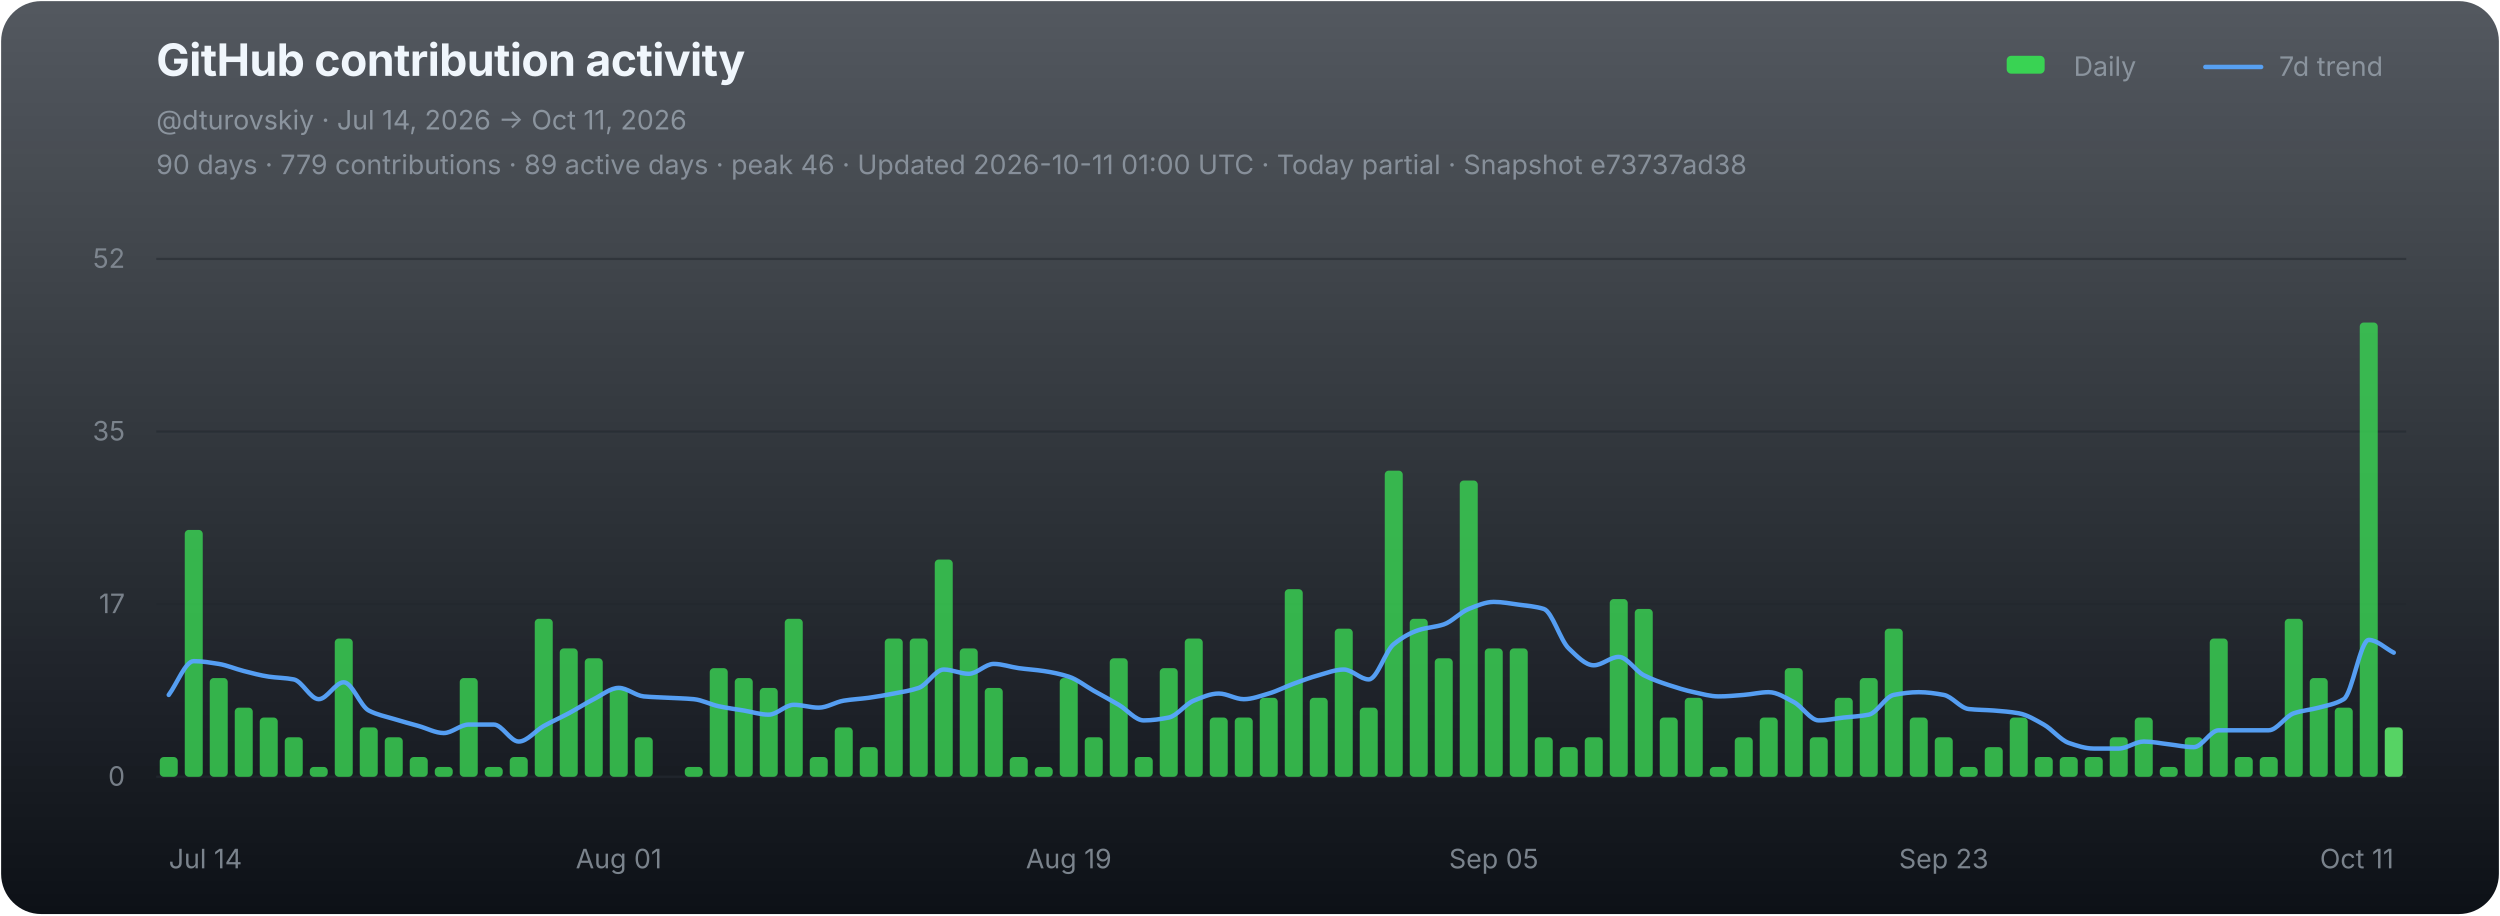
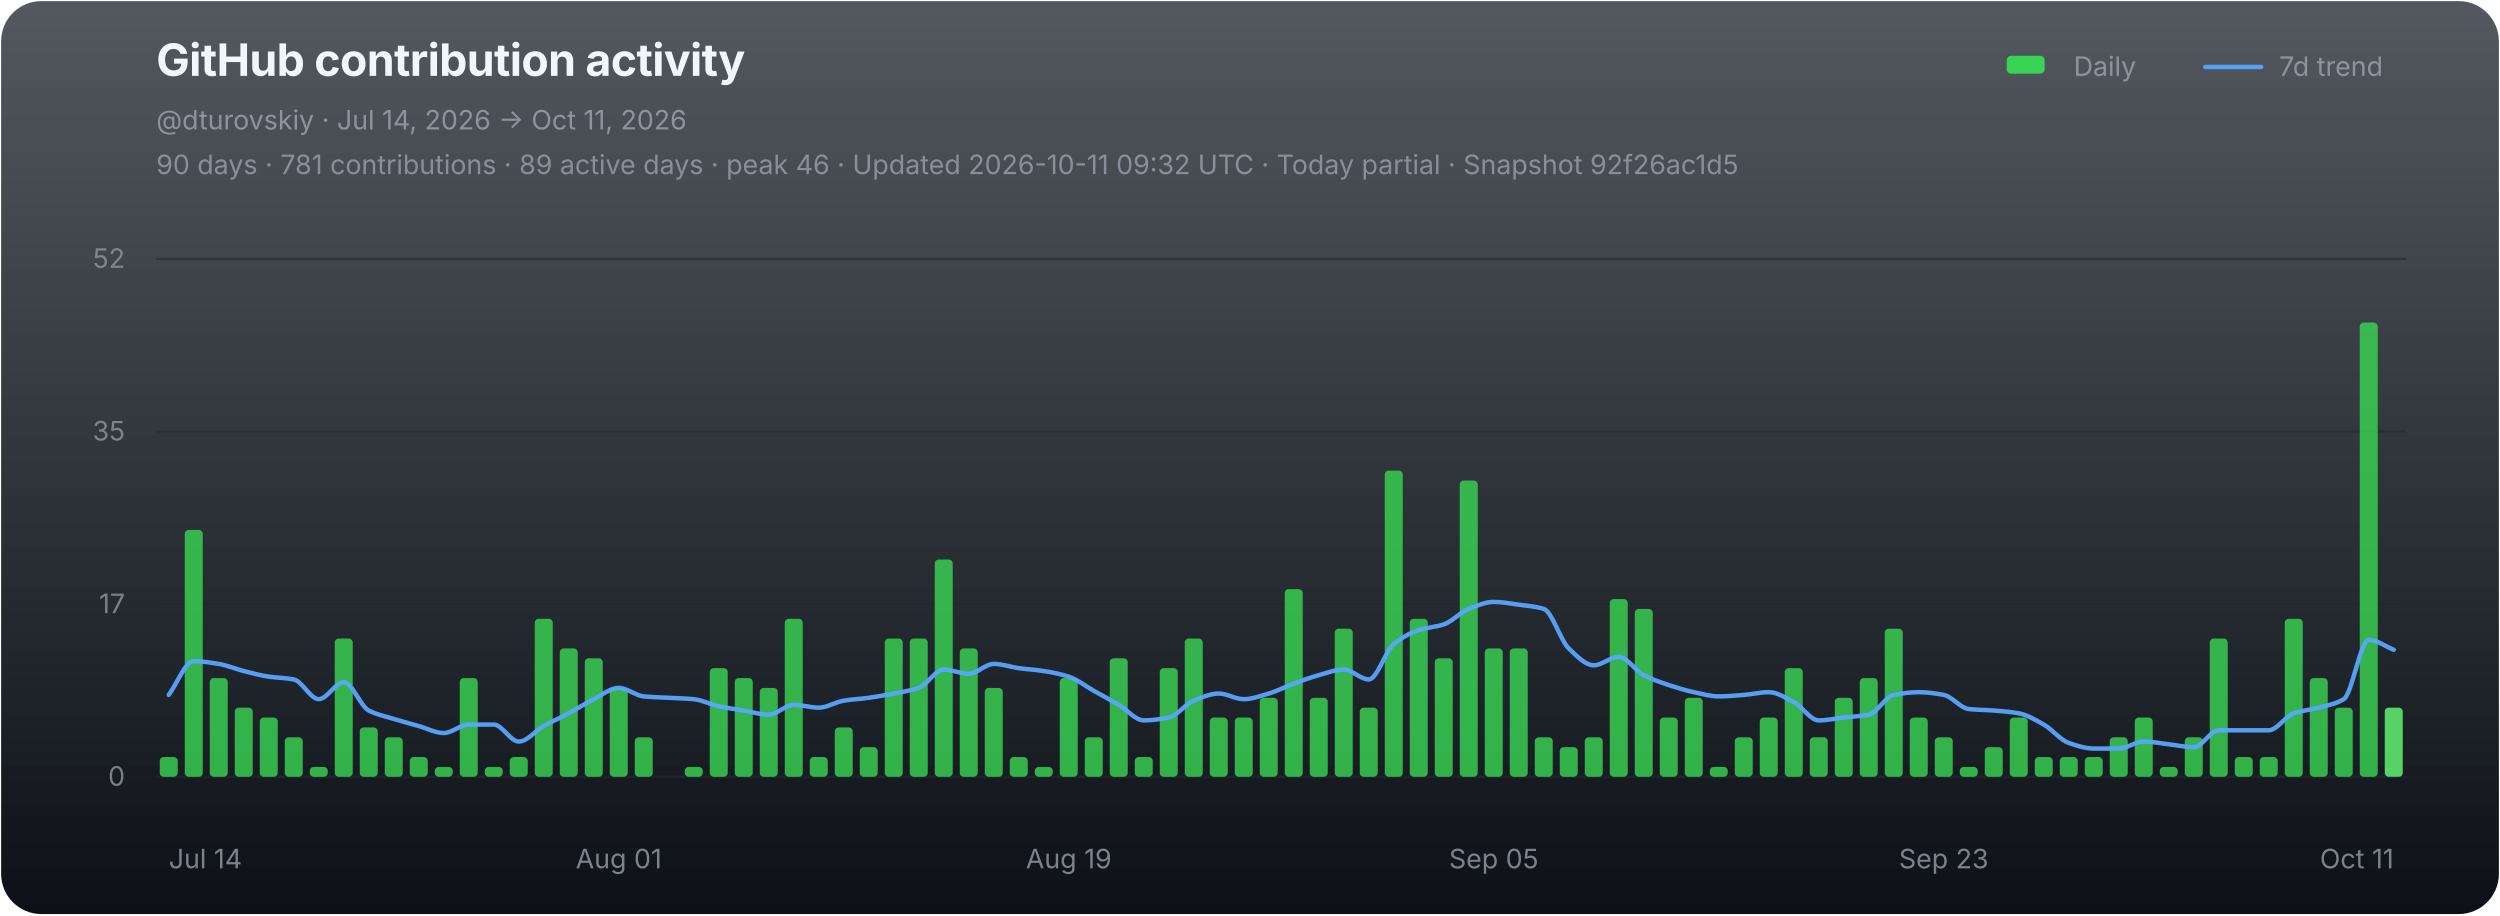
<svg xmlns="http://www.w3.org/2000/svg" width="1120" height="410" viewBox="0 0 1120 410" role="img" aria-labelledby="chart-title chart-desc">
  <defs>
    <linearGradient id="chart-bg" x1="0" y1="0" x2="0" y2="1">
      <stop offset="0" stop-color="#111821" stop-opacity="0.72" />
      <stop offset="1" stop-color="#0d1117" stop-opacity="1" />
    </linearGradient>
  </defs>
  <rect x="0.5" y="0.5" width="1119" height="409" rx="18" fill="url(#chart-bg)" stroke="none" />
  <g font-family="-apple-system,BlinkMacSystemFont,'Segoe UI',sans-serif">
    <text x="70" y="34" fill="#f0f6fc" font-size="20" font-weight="700" letter-spacing="-0.25">GitHub contribution activity</text>
    <text x="70" y="58" fill="#8b949e" font-size="12">@dturovskiy · Jul 14, 2026 → Oct 11, 2026</text>
-     <text x="70" y="78" fill="#8b949e" font-size="12" opacity="0.94">90 days · 779 contributions · 89 active days · peak 46 · Updated 2026-10-11 01:00 UTC · Today partial · Snapshot e73737ad38</text>
+     <text x="70" y="78" fill="#8b949e" font-size="12" opacity="0.94">90 days · 781 contributions · 89 active days · peak 46 · Updated 2026-10-11 09:32 UTC · Today partial · Snapshot 92f26ac1d5</text>
    <g transform="translate(896,30)" font-size="12" fill="#8b949e">
      <rect x="3" y="-5" width="17" height="8" rx="2" fill="#39d353" />
      <text x="33" y="4">Daily</text>
      <line x1="92" y1="0" x2="117" y2="0" stroke="#58a6ff" stroke-width="2" stroke-linecap="round" opacity="0.92" />
      <text x="125" y="4">7d trend</text>
    </g>
    <line x1="70" y1="116.00" x2="1078" y2="116.00" stroke="#21262d" stroke-width="1" opacity="0.52" />
    <text x="56" y="120.00" fill="#8b949e" font-size="12" text-anchor="end" opacity="0.82">52</text>
    <line x1="70" y1="193.33" x2="1078" y2="193.33" stroke="#21262d" stroke-width="1" opacity="0.52" />
    <text x="56" y="197.33" fill="#8b949e" font-size="12" text-anchor="end" opacity="0.82">35</text>
    <line x1="70" y1="270.67" x2="1078" y2="270.67" stroke="#21262d" stroke-width="1" opacity="0.52" />
    <text x="56" y="274.67" fill="#8b949e" font-size="12" text-anchor="end" opacity="0.82">17</text>
    <line x1="70" y1="348.00" x2="1078" y2="348.00" stroke="#21262d" stroke-width="1" opacity="0.9" />
    <text x="56" y="352.00" fill="#8b949e" font-size="12" text-anchor="end" opacity="0.82">0</text>
    <g data-chart-series="daily-bars">
      <rect data-series="daily" x="71.57" y="339.15" width="8.06" height="8.85" rx="1.8" fill="#39d353" opacity="0.82" />
      <rect data-series="daily" x="82.77" y="237.4" width="8.06" height="110.6" rx="1.8" fill="#39d353" opacity="0.82" />
      <rect data-series="daily" x="93.97" y="303.76" width="8.06" height="44.24" rx="1.8" fill="#39d353" opacity="0.82" />
      <rect data-series="daily" x="105.17" y="317.03" width="8.06" height="30.97" rx="1.8" fill="#39d353" opacity="0.82" />
      <rect data-series="daily" x="116.37" y="321.46" width="8.06" height="26.54" rx="1.8" fill="#39d353" opacity="0.82" />
      <rect data-series="daily" x="127.57" y="330.3" width="8.06" height="17.7" rx="1.8" fill="#39d353" opacity="0.82" />
      <rect data-series="daily" x="138.77" y="343.58" width="8.06" height="4.42" rx="1.8" fill="#39d353" opacity="0.82" />
      <rect data-series="daily" x="149.97" y="286.06" width="8.06" height="61.94" rx="1.8" fill="#39d353" opacity="0.82" />
      <rect data-series="daily" x="161.17" y="325.88" width="8.06" height="22.12" rx="1.8" fill="#39d353" opacity="0.82" />
      <rect data-series="daily" x="172.37" y="330.3" width="8.06" height="17.7" rx="1.8" fill="#39d353" opacity="0.82" />
      <rect data-series="daily" x="183.57" y="339.15" width="8.06" height="8.85" rx="1.8" fill="#39d353" opacity="0.82" />
      <rect data-series="daily" x="194.77" y="343.58" width="8.06" height="4.42" rx="1.8" fill="#39d353" opacity="0.82" />
      <rect data-series="daily" x="205.97" y="303.76" width="8.06" height="44.24" rx="1.8" fill="#39d353" opacity="0.82" />
      <rect data-series="daily" x="217.17" y="343.58" width="8.06" height="4.42" rx="1.8" fill="#39d353" opacity="0.82" />
      <rect data-series="daily" x="228.37" y="339.15" width="8.06" height="8.85" rx="1.8" fill="#39d353" opacity="0.82" />
      <rect data-series="daily" x="239.57" y="277.21" width="8.06" height="70.79" rx="1.8" fill="#39d353" opacity="0.82" />
      <rect data-series="daily" x="250.77" y="290.49" width="8.06" height="57.51" rx="1.8" fill="#39d353" opacity="0.82" />
      <rect data-series="daily" x="261.97" y="294.91" width="8.06" height="53.09" rx="1.8" fill="#39d353" opacity="0.82" />
      <rect data-series="daily" x="273.17" y="308.18" width="8.06" height="39.82" rx="1.8" fill="#39d353" opacity="0.82" />
      <rect data-series="daily" x="284.37" y="330.3" width="8.06" height="17.7" rx="1.8" fill="#39d353" opacity="0.82" />
      <rect data-series="daily" x="306.77" y="343.58" width="8.06" height="4.42" rx="1.8" fill="#39d353" opacity="0.82" />
      <rect data-series="daily" x="317.97" y="299.33" width="8.06" height="48.67" rx="1.8" fill="#39d353" opacity="0.82" />
      <rect data-series="daily" x="329.17" y="303.76" width="8.06" height="44.24" rx="1.8" fill="#39d353" opacity="0.82" />
      <rect data-series="daily" x="340.37" y="308.18" width="8.06" height="39.82" rx="1.8" fill="#39d353" opacity="0.82" />
      <rect data-series="daily" x="351.57" y="277.21" width="8.06" height="70.79" rx="1.8" fill="#39d353" opacity="0.82" />
      <rect data-series="daily" x="362.77" y="339.15" width="8.06" height="8.85" rx="1.8" fill="#39d353" opacity="0.82" />
      <rect data-series="daily" x="373.97" y="325.88" width="8.06" height="22.12" rx="1.8" fill="#39d353" opacity="0.82" />
      <rect data-series="daily" x="385.17" y="334.73" width="8.06" height="13.27" rx="1.8" fill="#39d353" opacity="0.82" />
      <rect data-series="daily" x="396.37" y="286.06" width="8.06" height="61.94" rx="1.8" fill="#39d353" opacity="0.82" />
      <rect data-series="daily" x="407.57" y="286.06" width="8.06" height="61.94" rx="1.8" fill="#39d353" opacity="0.82" />
      <rect data-series="daily" x="418.77" y="250.67" width="8.06" height="97.33" rx="1.8" fill="#39d353" opacity="0.82" />
      <rect data-series="daily" x="429.97" y="290.49" width="8.06" height="57.51" rx="1.8" fill="#39d353" opacity="0.82" />
      <rect data-series="daily" x="441.17" y="308.18" width="8.06" height="39.82" rx="1.8" fill="#39d353" opacity="0.82" />
      <rect data-series="daily" x="452.37" y="339.15" width="8.06" height="8.85" rx="1.8" fill="#39d353" opacity="0.82" />
      <rect data-series="daily" x="463.57" y="343.58" width="8.06" height="4.42" rx="1.8" fill="#39d353" opacity="0.82" />
      <rect data-series="daily" x="474.77" y="303.76" width="8.06" height="44.24" rx="1.8" fill="#39d353" opacity="0.82" />
      <rect data-series="daily" x="485.97" y="330.3" width="8.06" height="17.7" rx="1.8" fill="#39d353" opacity="0.82" />
      <rect data-series="daily" x="497.17" y="294.91" width="8.06" height="53.09" rx="1.8" fill="#39d353" opacity="0.82" />
      <rect data-series="daily" x="508.37" y="339.15" width="8.06" height="8.85" rx="1.8" fill="#39d353" opacity="0.82" />
      <rect data-series="daily" x="519.57" y="299.33" width="8.06" height="48.67" rx="1.8" fill="#39d353" opacity="0.82" />
      <rect data-series="daily" x="530.77" y="286.06" width="8.06" height="61.94" rx="1.8" fill="#39d353" opacity="0.82" />
      <rect data-series="daily" x="541.97" y="321.46" width="8.06" height="26.54" rx="1.8" fill="#39d353" opacity="0.82" />
      <rect data-series="daily" x="553.17" y="321.46" width="8.06" height="26.54" rx="1.8" fill="#39d353" opacity="0.82" />
      <rect data-series="daily" x="564.37" y="312.61" width="8.06" height="35.39" rx="1.8" fill="#39d353" opacity="0.82" />
      <rect data-series="daily" x="575.57" y="263.94" width="8.06" height="84.06" rx="1.8" fill="#39d353" opacity="0.82" />
      <rect data-series="daily" x="586.77" y="312.61" width="8.06" height="35.39" rx="1.8" fill="#39d353" opacity="0.82" />
      <rect data-series="daily" x="597.97" y="281.64" width="8.06" height="66.36" rx="1.8" fill="#39d353" opacity="0.82" />
      <rect data-series="daily" x="609.17" y="317.03" width="8.06" height="30.97" rx="1.8" fill="#39d353" opacity="0.82" />
      <rect data-series="daily" x="620.37" y="210.85" width="8.06" height="137.15" rx="1.8" fill="#39d353" opacity="0.82" />
      <rect data-series="daily" x="631.57" y="277.21" width="8.06" height="70.79" rx="1.8" fill="#39d353" opacity="0.82" />
      <rect data-series="daily" x="642.77" y="294.91" width="8.06" height="53.09" rx="1.8" fill="#39d353" opacity="0.82" />
      <rect data-series="daily" x="653.97" y="215.28" width="8.06" height="132.72" rx="1.8" fill="#39d353" opacity="0.82" />
      <rect data-series="daily" x="665.17" y="290.49" width="8.06" height="57.51" rx="1.8" fill="#39d353" opacity="0.82" />
      <rect data-series="daily" x="676.37" y="290.49" width="8.06" height="57.51" rx="1.8" fill="#39d353" opacity="0.82" />
      <rect data-series="daily" x="687.57" y="330.3" width="8.06" height="17.7" rx="1.8" fill="#39d353" opacity="0.82" />
      <rect data-series="daily" x="698.77" y="334.73" width="8.06" height="13.27" rx="1.8" fill="#39d353" opacity="0.82" />
      <rect data-series="daily" x="709.97" y="330.3" width="8.06" height="17.7" rx="1.8" fill="#39d353" opacity="0.82" />
      <rect data-series="daily" x="721.17" y="268.37" width="8.06" height="79.63" rx="1.8" fill="#39d353" opacity="0.82" />
      <rect data-series="daily" x="732.37" y="272.79" width="8.06" height="75.21" rx="1.8" fill="#39d353" opacity="0.82" />
      <rect data-series="daily" x="743.57" y="321.46" width="8.06" height="26.54" rx="1.8" fill="#39d353" opacity="0.82" />
      <rect data-series="daily" x="754.77" y="312.61" width="8.06" height="35.39" rx="1.8" fill="#39d353" opacity="0.82" />
      <rect data-series="daily" x="765.97" y="343.58" width="8.06" height="4.42" rx="1.8" fill="#39d353" opacity="0.82" />
      <rect data-series="daily" x="777.17" y="330.3" width="8.06" height="17.7" rx="1.8" fill="#39d353" opacity="0.82" />
      <rect data-series="daily" x="788.37" y="321.46" width="8.06" height="26.54" rx="1.8" fill="#39d353" opacity="0.82" />
      <rect data-series="daily" x="799.57" y="299.33" width="8.06" height="48.67" rx="1.8" fill="#39d353" opacity="0.82" />
      <rect data-series="daily" x="810.77" y="330.3" width="8.06" height="17.7" rx="1.8" fill="#39d353" opacity="0.82" />
      <rect data-series="daily" x="821.97" y="312.61" width="8.06" height="35.39" rx="1.8" fill="#39d353" opacity="0.82" />
      <rect data-series="daily" x="833.17" y="303.76" width="8.06" height="44.24" rx="1.8" fill="#39d353" opacity="0.82" />
      <rect data-series="daily" x="844.37" y="281.64" width="8.06" height="66.36" rx="1.8" fill="#39d353" opacity="0.82" />
      <rect data-series="daily" x="855.57" y="321.46" width="8.06" height="26.54" rx="1.8" fill="#39d353" opacity="0.82" />
      <rect data-series="daily" x="866.77" y="330.3" width="8.06" height="17.7" rx="1.8" fill="#39d353" opacity="0.82" />
      <rect data-series="daily" x="877.97" y="343.58" width="8.06" height="4.42" rx="1.8" fill="#39d353" opacity="0.82" />
      <rect data-series="daily" x="889.17" y="334.73" width="8.06" height="13.27" rx="1.8" fill="#39d353" opacity="0.82" />
      <rect data-series="daily" x="900.37" y="321.46" width="8.06" height="26.54" rx="1.8" fill="#39d353" opacity="0.82" />
      <rect data-series="daily" x="911.57" y="339.15" width="8.06" height="8.85" rx="1.8" fill="#39d353" opacity="0.82" />
      <rect data-series="daily" x="922.77" y="339.15" width="8.06" height="8.85" rx="1.8" fill="#39d353" opacity="0.82" />
      <rect data-series="daily" x="933.97" y="339.15" width="8.06" height="8.85" rx="1.8" fill="#39d353" opacity="0.82" />
      <rect data-series="daily" x="945.17" y="330.3" width="8.06" height="17.7" rx="1.8" fill="#39d353" opacity="0.82" />
      <rect data-series="daily" x="956.37" y="321.46" width="8.06" height="26.54" rx="1.8" fill="#39d353" opacity="0.82" />
      <rect data-series="daily" x="967.57" y="343.58" width="8.06" height="4.42" rx="1.8" fill="#39d353" opacity="0.82" />
      <rect data-series="daily" x="978.77" y="330.3" width="8.06" height="17.7" rx="1.8" fill="#39d353" opacity="0.82" />
      <rect data-series="daily" x="989.97" y="286.06" width="8.06" height="61.94" rx="1.8" fill="#39d353" opacity="0.82" />
      <rect data-series="daily" x="1001.17" y="339.15" width="8.06" height="8.85" rx="1.8" fill="#39d353" opacity="0.82" />
      <rect data-series="daily" x="1012.37" y="339.15" width="8.06" height="8.85" rx="1.8" fill="#39d353" opacity="0.82" />
      <rect data-series="daily" x="1023.57" y="277.21" width="8.06" height="70.79" rx="1.8" fill="#39d353" opacity="0.82" />
      <rect data-series="daily" x="1034.77" y="303.76" width="8.06" height="44.24" rx="1.8" fill="#39d353" opacity="0.82" />
      <rect data-series="daily" x="1045.97" y="317.03" width="8.06" height="30.97" rx="1.8" fill="#39d353" opacity="0.82" />
      <rect data-series="daily" x="1057.17" y="144.49" width="8.06" height="203.51" rx="1.8" fill="#39d353" opacity="0.82" />
-       <rect data-series="daily" x="1068.37" y="325.88" width="8.06" height="22.12" rx="1.8" fill="#56d364" opacity="1" />
+       <rect data-series="daily" x="1068.37" y="317.03" width="8.06" height="30.97" rx="1.8" fill="#56d364" opacity="1" />
    </g>
-     <path data-series="trend" d="M 75.60 311.32 C 79.33 306.28, 83.07 296.19, 86.80 296.19 C 90.53 296.19, 94.27 296.84, 98.00 297.43 C 101.73 298.03, 105.47 299.68, 109.20 300.62 C 112.93 301.56, 116.67 302.59, 120.40 303.14 C 124.13 303.69, 127.87 303.65, 131.60 304.38 C 135.33 305.10, 139.07 313.23, 142.80 313.23 C 146.53 313.23, 150.27 305.66, 154.00 305.66 C 157.73 305.66, 161.47 316.38, 165.20 318.31 C 168.93 320.25, 172.67 320.93, 176.40 322.07 C 180.13 323.22, 183.87 324.21, 187.60 325.26 C 191.33 326.31, 195.07 328.40, 198.80 328.40 C 202.53 328.40, 206.27 324.60, 210.00 324.60 C 213.73 324.60, 217.47 324.60, 221.20 324.60 C 224.93 324.60, 228.67 332.21, 232.40 332.21 C 236.13 332.21, 239.87 327.35, 243.60 325.26 C 247.33 323.17, 251.07 321.55, 254.80 319.55 C 258.53 317.55, 262.27 315.10, 266.00 313.23 C 269.73 311.36, 273.47 308.18, 277.20 308.18 C 280.93 308.18, 284.67 311.63, 288.40 311.99 C 292.13 312.34, 295.87 312.40, 299.60 312.61 C 303.33 312.81, 307.07 312.88, 310.80 313.23 C 314.53 313.57, 318.27 315.62, 322.00 316.41 C 325.73 317.21, 329.47 317.69, 333.20 318.31 C 336.93 318.94, 340.67 320.17, 344.40 320.17 C 348.13 320.17, 351.87 315.75, 355.60 315.75 C 359.33 315.75, 363.07 317.03, 366.80 317.03 C 370.53 317.03, 374.27 314.50, 378.00 313.89 C 381.73 313.28, 385.47 313.12, 389.20 312.61 C 392.93 312.10, 396.67 311.43, 400.40 310.70 C 404.13 309.98, 407.87 309.47, 411.60 308.18 C 415.33 306.90, 419.07 299.95, 422.80 299.95 C 426.53 299.95, 430.27 301.86, 434.00 301.86 C 437.73 301.86, 441.47 297.43, 445.20 297.43 C 448.93 297.43, 452.67 298.82, 456.40 299.33 C 460.13 299.85, 463.87 300.05, 467.60 300.62 C 471.33 301.18, 475.07 301.94, 478.80 303.14 C 482.53 304.34, 486.27 307.36, 490.00 309.47 C 493.73 311.57, 497.47 313.54, 501.20 315.75 C 504.93 317.95, 508.67 322.74, 512.40 322.74 C 516.13 322.74, 519.87 322.19, 523.60 321.46 C 527.33 320.72, 531.07 315.38, 534.80 313.89 C 538.53 312.40, 542.27 310.70, 546.00 310.70 C 549.73 310.70, 553.47 313.23, 557.20 313.23 C 560.93 313.23, 564.67 311.78, 568.40 310.70 C 572.13 309.63, 575.87 307.64, 579.60 306.28 C 583.33 304.92, 587.07 303.49, 590.80 302.48 C 594.53 301.46, 598.27 299.95, 602.00 299.95 C 605.73 299.95, 609.47 304.38, 613.20 304.38 C 616.93 304.38, 620.67 291.60, 624.40 288.58 C 628.13 285.57, 631.87 283.46, 635.60 282.26 C 639.33 281.06, 643.07 280.97, 646.80 279.74 C 650.53 278.50, 654.27 274.23, 658.00 272.79 C 661.73 271.35, 665.47 269.65, 669.20 269.65 C 672.93 269.65, 676.67 270.39, 680.40 270.89 C 684.13 271.39, 687.87 271.65, 691.60 272.79 C 695.33 273.94, 699.07 286.95, 702.80 290.49 C 706.53 294.02, 710.27 298.05, 714.00 298.05 C 717.73 298.05, 721.47 294.29, 725.20 294.29 C 728.93 294.29, 732.67 300.56, 736.40 302.48 C 740.13 304.39, 743.87 305.67, 747.60 306.90 C 751.33 308.13, 755.07 309.29, 758.80 310.09 C 762.53 310.88, 766.27 311.99, 770.00 311.99 C 773.73 311.99, 777.47 311.61, 781.20 311.32 C 784.93 311.04, 788.67 310.09, 792.40 310.09 C 796.13 310.09, 799.87 312.59, 803.60 314.51 C 807.33 316.43, 811.07 322.74, 814.80 322.74 C 818.53 322.74, 822.27 321.88, 826.00 321.46 C 829.73 321.03, 833.47 320.92, 837.20 320.17 C 840.93 319.43, 844.67 312.05, 848.40 311.32 C 852.13 310.60, 855.87 310.09, 859.60 310.09 C 863.33 310.09, 867.07 310.63, 870.80 311.32 C 874.53 312.01, 878.27 317.25, 882.00 317.65 C 885.73 318.05, 889.47 318.03, 893.20 318.31 C 896.93 318.60, 900.67 318.89, 904.40 319.55 C 908.13 320.22, 911.87 322.51, 915.60 324.60 C 919.33 326.68, 923.07 331.54, 926.80 332.83 C 930.53 334.11, 934.27 335.35, 938.00 335.35 C 941.73 335.35, 945.47 335.35, 949.20 335.35 C 952.93 335.35, 956.67 332.21, 960.40 332.21 C 964.13 332.21, 967.87 333.02, 971.60 333.44 C 975.33 333.86, 979.07 334.73, 982.80 334.73 C 986.53 334.73, 990.27 327.16, 994.00 327.16 C 997.73 327.16, 1001.47 327.16, 1005.20 327.16 C 1008.93 327.16, 1012.67 327.16, 1016.40 327.16 C 1020.13 327.16, 1023.87 320.82, 1027.60 319.55 C 1031.33 318.29, 1035.07 318.04, 1038.80 317.03 C 1042.53 316.02, 1046.27 315.45, 1050.00 313.23 C 1053.73 311.01, 1057.47 286.68, 1061.20 286.68 C 1064.93 286.68, 1068.67 290.49, 1072.40 292.39" fill="none" stroke="#58a6ff" stroke-width="2" stroke-linejoin="round" stroke-linecap="round" opacity="0.94" vector-effect="non-scaling-stroke" />
+     <path data-series="trend" d="M 75.60 311.32 C 79.33 306.28, 83.07 296.19, 86.80 296.19 C 90.53 296.19, 94.27 296.84, 98.00 297.43 C 101.73 298.03, 105.47 299.68, 109.20 300.62 C 112.93 301.56, 116.67 302.59, 120.40 303.14 C 124.13 303.69, 127.87 303.65, 131.60 304.38 C 135.33 305.10, 139.07 313.23, 142.80 313.23 C 146.53 313.23, 150.27 305.66, 154.00 305.66 C 157.73 305.66, 161.47 316.38, 165.20 318.31 C 168.93 320.25, 172.67 320.93, 176.40 322.07 C 180.13 323.22, 183.87 324.21, 187.60 325.26 C 191.33 326.31, 195.07 328.40, 198.80 328.40 C 202.53 328.40, 206.27 324.60, 210.00 324.60 C 213.73 324.60, 217.47 324.60, 221.20 324.60 C 224.93 324.60, 228.67 332.21, 232.40 332.21 C 236.13 332.21, 239.87 327.35, 243.60 325.26 C 247.33 323.17, 251.07 321.55, 254.80 319.55 C 258.53 317.55, 262.27 315.10, 266.00 313.23 C 269.73 311.36, 273.47 308.18, 277.20 308.18 C 280.93 308.18, 284.67 311.63, 288.40 311.99 C 292.13 312.34, 295.87 312.40, 299.60 312.61 C 303.33 312.81, 307.07 312.88, 310.80 313.23 C 314.53 313.57, 318.27 315.62, 322.00 316.41 C 325.73 317.21, 329.47 317.69, 333.20 318.31 C 336.93 318.94, 340.67 320.17, 344.40 320.17 C 348.13 320.17, 351.87 315.75, 355.60 315.75 C 359.33 315.75, 363.07 317.03, 366.80 317.03 C 370.53 317.03, 374.27 314.50, 378.00 313.89 C 381.73 313.28, 385.47 313.12, 389.20 312.61 C 392.93 312.10, 396.67 311.43, 400.40 310.70 C 404.13 309.98, 407.87 309.47, 411.60 308.18 C 415.33 306.90, 419.07 299.95, 422.80 299.95 C 426.53 299.95, 430.27 301.86, 434.00 301.86 C 437.73 301.86, 441.47 297.43, 445.20 297.43 C 448.93 297.43, 452.67 298.82, 456.40 299.33 C 460.13 299.85, 463.87 300.05, 467.60 300.62 C 471.33 301.18, 475.07 301.94, 478.80 303.14 C 482.53 304.34, 486.27 307.36, 490.00 309.47 C 493.73 311.57, 497.47 313.54, 501.20 315.75 C 504.93 317.95, 508.67 322.74, 512.40 322.74 C 516.13 322.74, 519.87 322.19, 523.60 321.46 C 527.33 320.72, 531.07 315.38, 534.80 313.89 C 538.53 312.40, 542.27 310.70, 546.00 310.70 C 549.73 310.70, 553.47 313.23, 557.20 313.23 C 560.93 313.23, 564.67 311.78, 568.40 310.70 C 572.13 309.63, 575.87 307.64, 579.60 306.28 C 583.33 304.92, 587.07 303.49, 590.80 302.48 C 594.53 301.46, 598.27 299.95, 602.00 299.95 C 605.73 299.95, 609.47 304.38, 613.20 304.38 C 616.93 304.38, 620.67 291.60, 624.40 288.58 C 628.13 285.57, 631.87 283.46, 635.60 282.26 C 639.33 281.06, 643.07 280.97, 646.80 279.74 C 650.53 278.50, 654.27 274.23, 658.00 272.79 C 661.73 271.35, 665.47 269.65, 669.20 269.65 C 672.93 269.65, 676.67 270.39, 680.40 270.89 C 684.13 271.39, 687.87 271.65, 691.60 272.79 C 695.33 273.94, 699.07 286.95, 702.80 290.49 C 706.53 294.02, 710.27 298.05, 714.00 298.05 C 717.73 298.05, 721.47 294.29, 725.20 294.29 C 728.93 294.29, 732.67 300.56, 736.40 302.48 C 740.13 304.39, 743.87 305.67, 747.60 306.90 C 751.33 308.13, 755.07 309.29, 758.80 310.09 C 762.53 310.88, 766.27 311.99, 770.00 311.99 C 773.73 311.99, 777.47 311.61, 781.20 311.32 C 784.93 311.04, 788.67 310.09, 792.40 310.09 C 796.13 310.09, 799.87 312.59, 803.60 314.51 C 807.33 316.43, 811.07 322.74, 814.80 322.74 C 818.53 322.74, 822.27 321.88, 826.00 321.46 C 829.73 321.03, 833.47 320.92, 837.20 320.17 C 840.93 319.43, 844.67 312.05, 848.40 311.32 C 852.13 310.60, 855.87 310.09, 859.60 310.09 C 863.33 310.09, 867.07 310.63, 870.80 311.32 C 874.53 312.01, 878.27 317.25, 882.00 317.65 C 885.73 318.05, 889.47 318.03, 893.20 318.31 C 896.93 318.60, 900.67 318.89, 904.40 319.55 C 908.13 320.22, 911.87 322.51, 915.60 324.60 C 919.33 326.68, 923.07 331.54, 926.80 332.83 C 930.53 334.11, 934.27 335.35, 938.00 335.35 C 941.73 335.35, 945.47 335.35, 949.20 335.35 C 952.93 335.35, 956.67 332.21, 960.40 332.21 C 964.13 332.21, 967.87 333.02, 971.60 333.44 C 975.33 333.86, 979.07 334.73, 982.80 334.73 C 986.53 334.73, 990.27 327.16, 994.00 327.16 C 997.73 327.16, 1001.47 327.16, 1005.20 327.16 C 1008.93 327.16, 1012.67 327.16, 1016.40 327.16 C 1020.13 327.16, 1023.87 320.82, 1027.60 319.55 C 1031.33 318.29, 1035.07 318.04, 1038.80 317.03 C 1042.53 316.02, 1046.27 315.45, 1050.00 313.23 C 1053.73 311.01, 1057.47 286.68, 1061.20 286.68 C 1064.93 286.68, 1068.67 289.63, 1072.40 291.11" fill="none" stroke="#58a6ff" stroke-width="2" stroke-linejoin="round" stroke-linecap="round" opacity="0.94" vector-effect="non-scaling-stroke" />
    <text x="75.60" y="389" fill="#8b949e" font-size="12" text-anchor="start" opacity="0.86">Jul 14</text>
    <text x="277.20" y="389" fill="#8b949e" font-size="12" text-anchor="middle" opacity="0.86">Aug 01</text>
    <text x="478.80" y="389" fill="#8b949e" font-size="12" text-anchor="middle" opacity="0.86">Aug 19</text>
    <text x="669.20" y="389" fill="#8b949e" font-size="12" text-anchor="middle" opacity="0.86">Sep 05</text>
    <text x="870.80" y="389" fill="#8b949e" font-size="12" text-anchor="middle" opacity="0.86">Sep 23</text>
    <text x="1072.40" y="389" fill="#8b949e" font-size="12" text-anchor="end" opacity="0.86">Oct 11</text>
  </g>
</svg>
